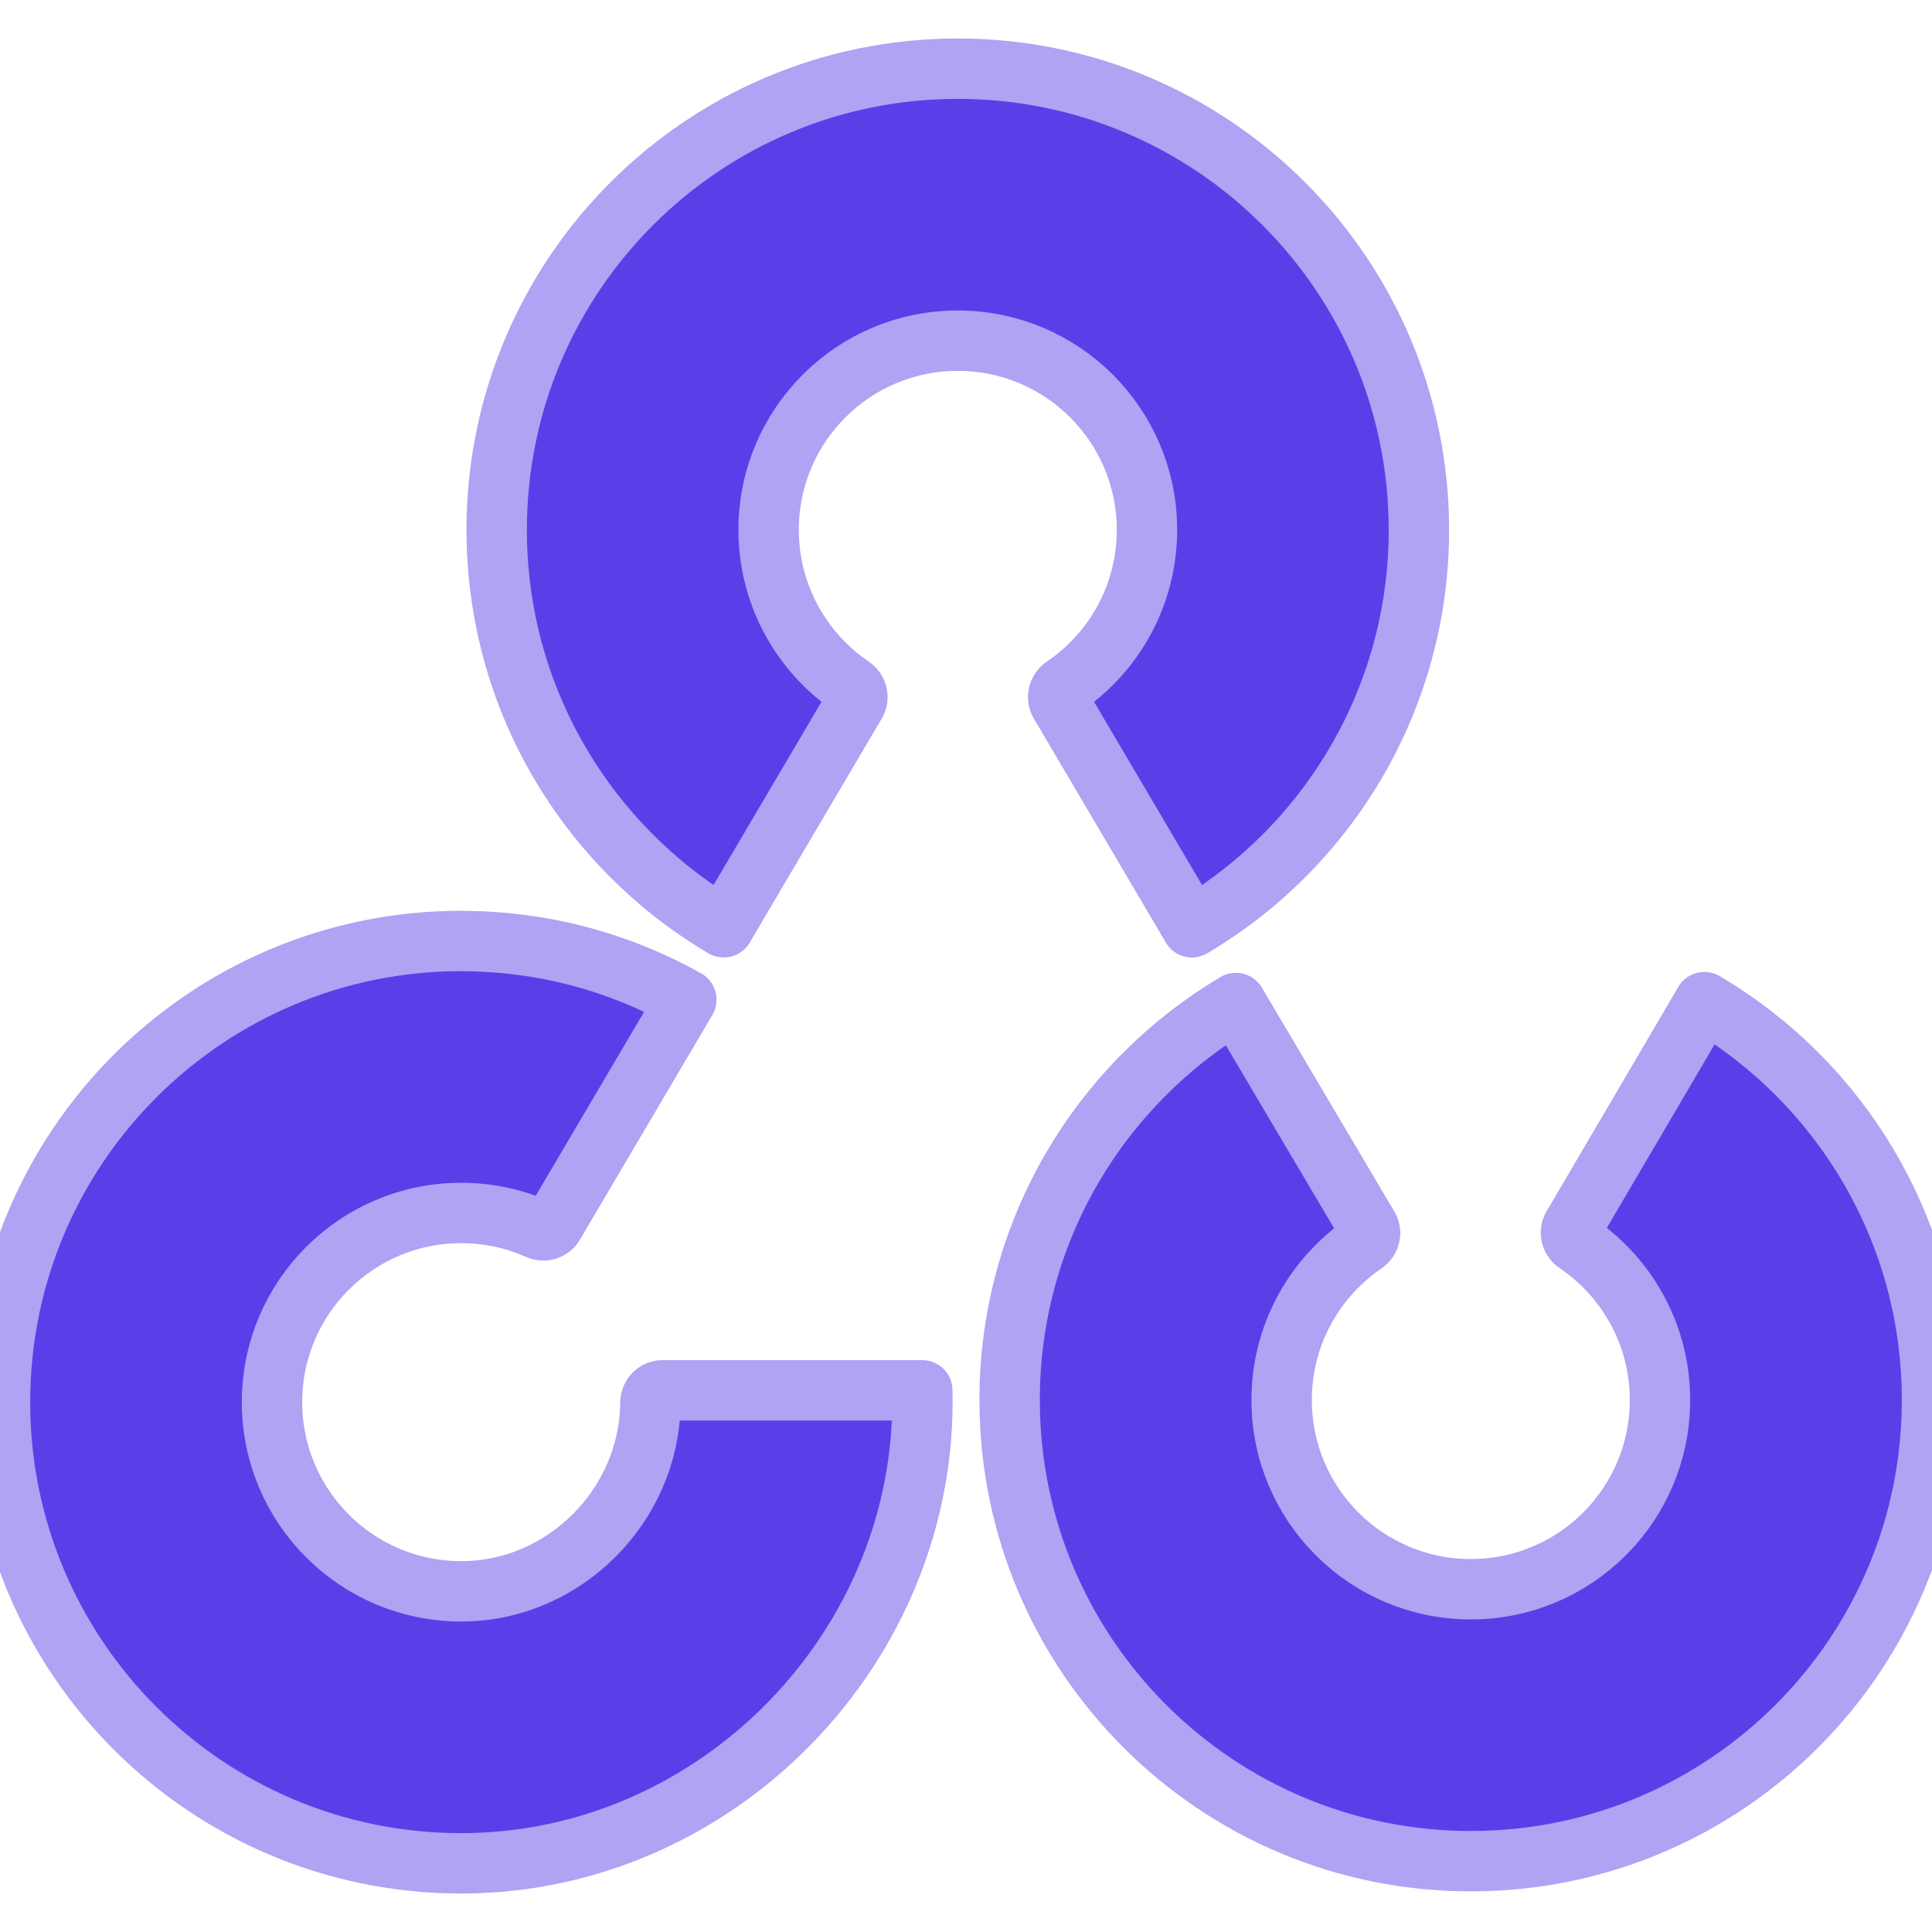
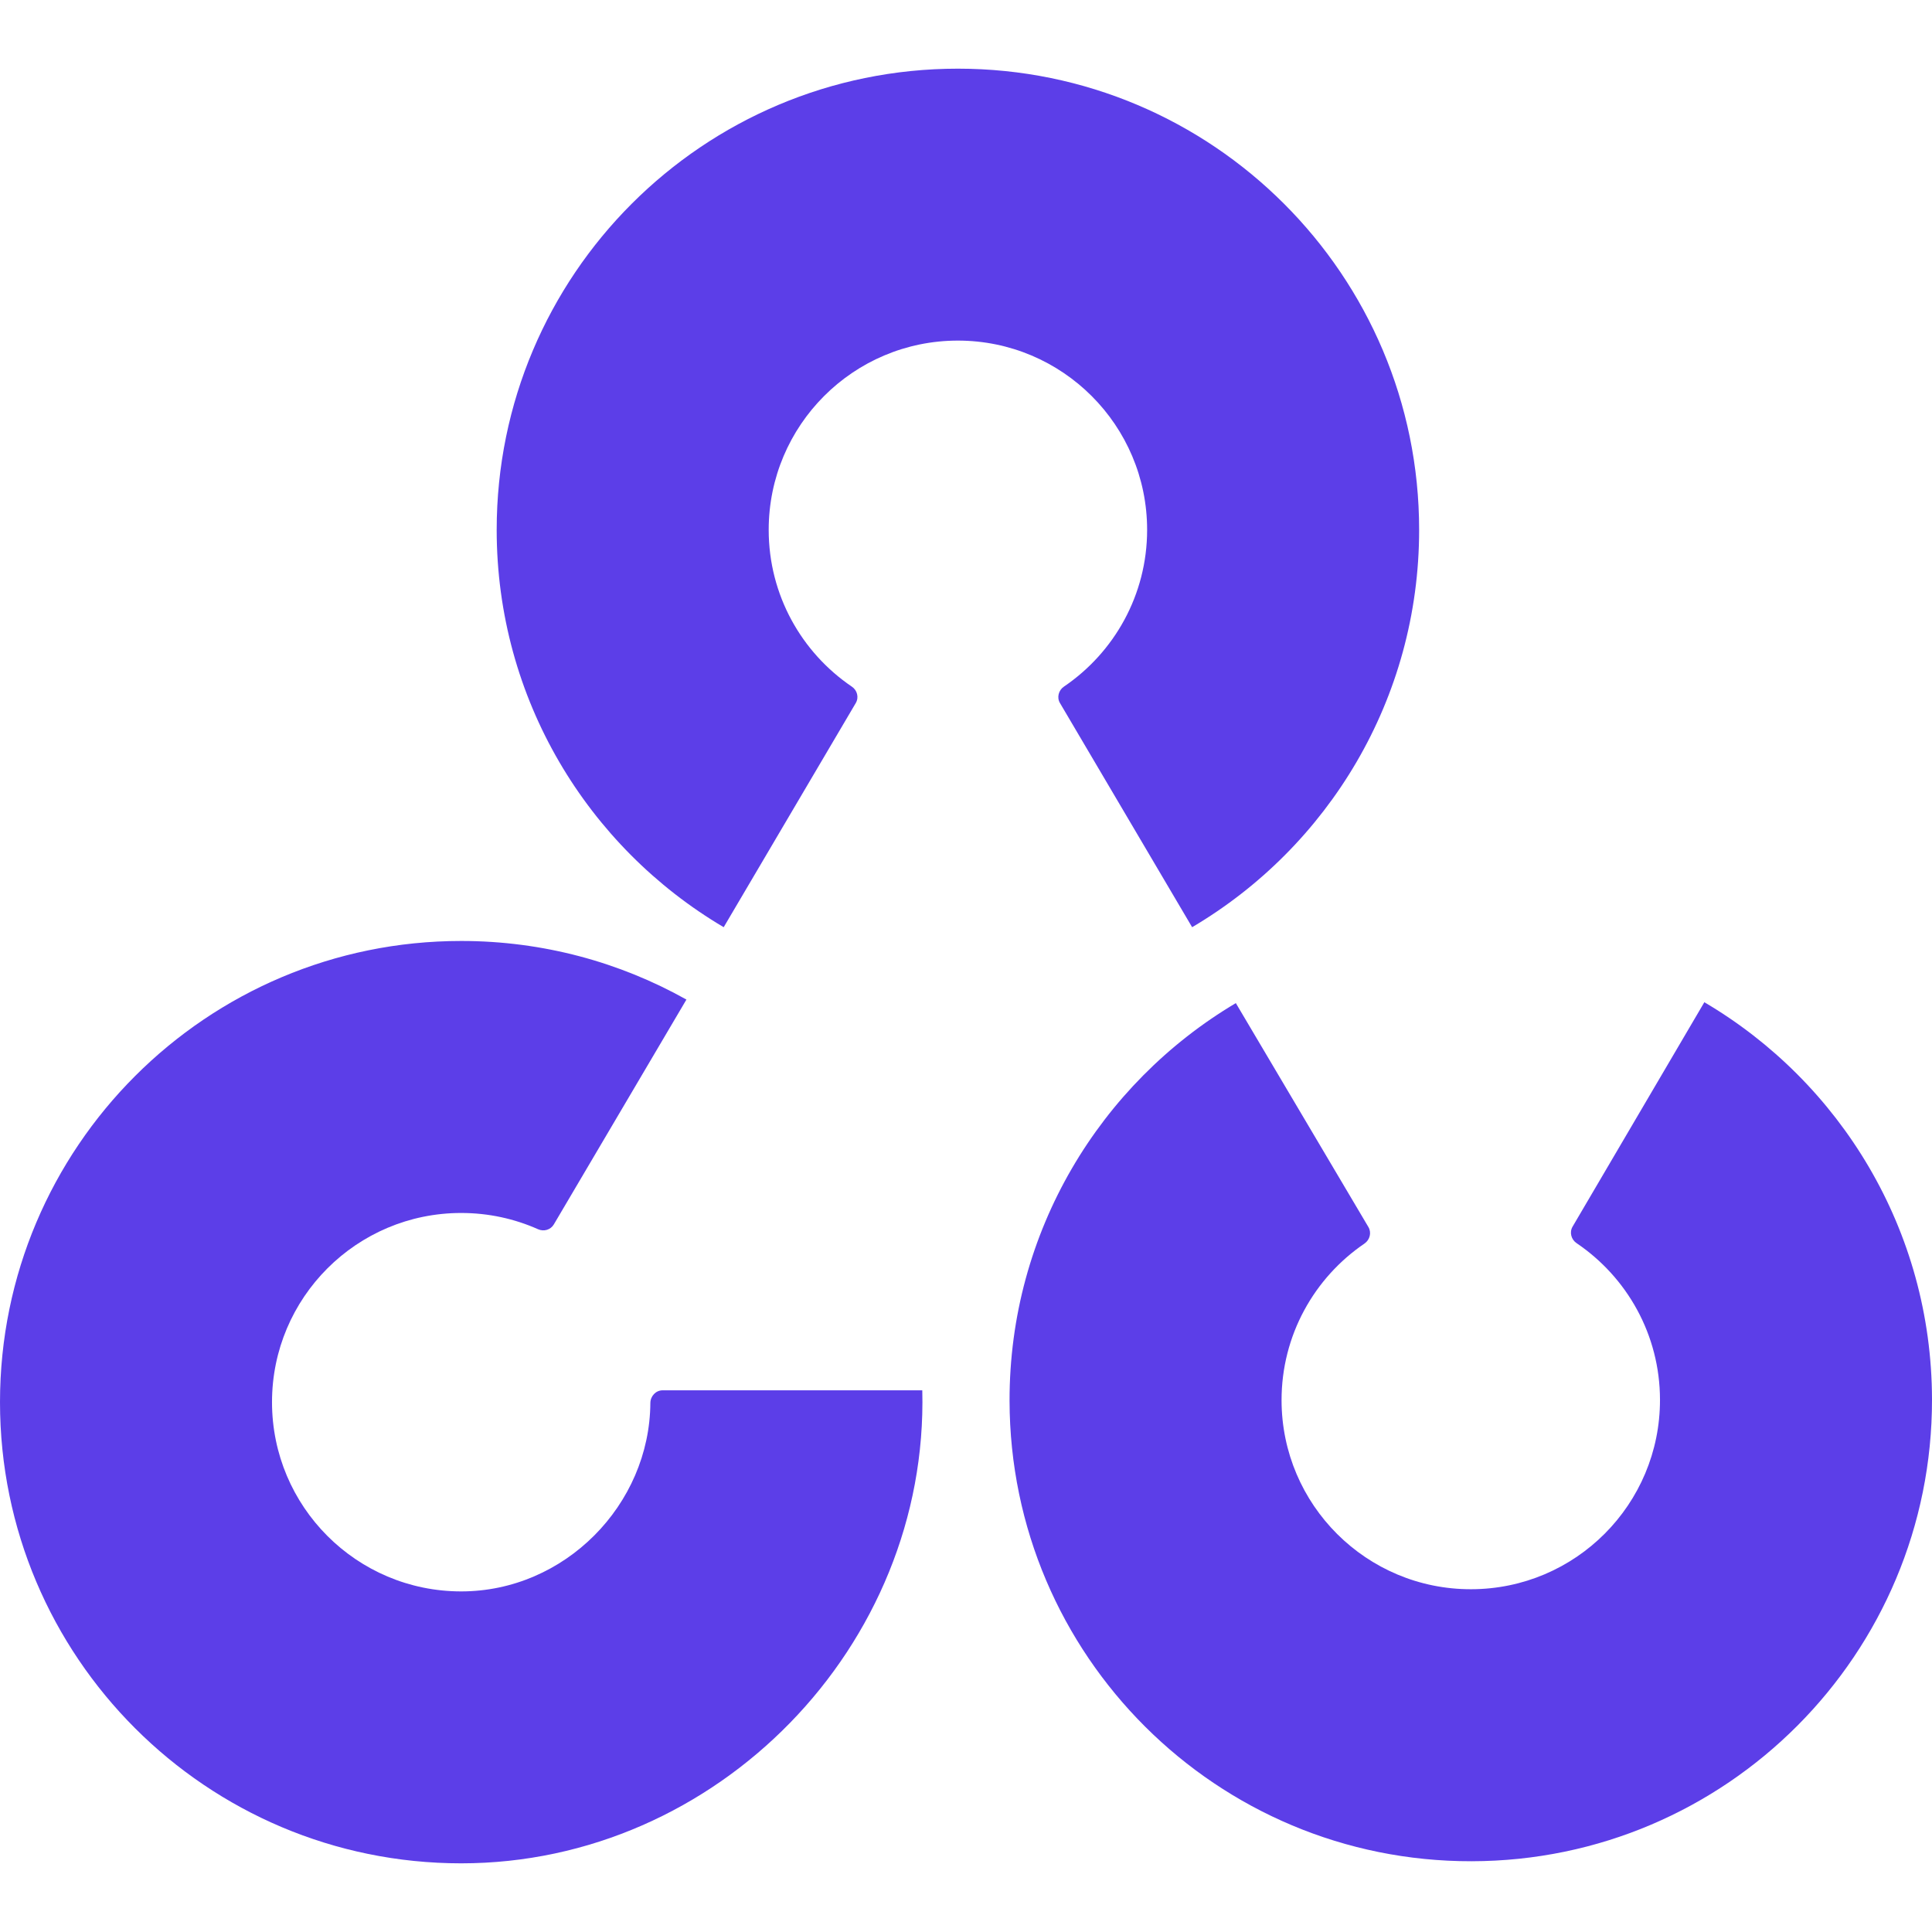
<svg xmlns="http://www.w3.org/2000/svg" viewBox="0 0 24 24" role="img" aria-label="OpenCV">
-   <style>@keyframes tss_opencv_fl{0%{fill-opacity:0.28}36%,84%{fill-opacity:1}100%{fill-opacity:0.28}}.tss_opencv_fl{animation:tss_opencv_fl 3.6s cubic-bezier(0.22,1,0.36,1) infinite}@keyframes tss_opencv_sp0{0%,0%{stroke-dashoffset:100;stroke-opacity:1}30%,78%{stroke-dashoffset:0;stroke-opacity:0.25}100%{stroke-dashoffset:-100;stroke-opacity:1}}.tss_opencv_sp0{stroke-dasharray:100;animation:tss_opencv_sp0 3.6s cubic-bezier(0.22,1,0.36,1) infinite}@keyframes tss_opencv_sp1{0%,6%{stroke-dashoffset:100;stroke-opacity:1}35%,78%{stroke-dashoffset:0;stroke-opacity:0.25}100%{stroke-dashoffset:-100;stroke-opacity:1}}.tss_opencv_sp1{stroke-dasharray:100;animation:tss_opencv_sp1 3.6s cubic-bezier(0.22,1,0.36,1) infinite}@keyframes tss_opencv_sp2{0%,12%{stroke-dashoffset:100;stroke-opacity:1}40%,78%{stroke-dashoffset:0;stroke-opacity:0.25}100%{stroke-dashoffset:-100;stroke-opacity:1}}.tss_opencv_sp2{stroke-dasharray:100;animation:tss_opencv_sp2 3.6s cubic-bezier(0.22,1,0.36,1) infinite}@media (prefers-reduced-motion: reduce){.tss_opencv_fl{animation:none!important;fill-opacity:1!important}.tss_opencv_sp0{animation:none!important;stroke-dashoffset:0!important;stroke-opacity:0!important}.tss_opencv_sp1{animation:none!important;stroke-dashoffset:0!important;stroke-opacity:0!important}.tss_opencv_sp2{animation:none!important;stroke-dashoffset:0!important;stroke-opacity:0!important}}</style>
-   <path class="tss_opencv_fl" fill="#5C3EE8" fill-rule="evenodd" d="M11.899.853C8.735.853 6.17 3.417 6.17 6.582c0 2.102 1.132 3.94 2.82 4.937l1.641-2.785c.041-.07.018-.159-.05-.205-.623-.423-1.033-1.137-1.033-1.947 0-1.298 1.052-2.35 2.35-2.35 1.298 0 2.35 1.052 2.35 2.35 0 .81-.409 1.524-1.033 1.947-.067.045-.091.135-.05.205l1.641 2.785c1.688-.997 2.82-2.835 2.82-4.937 0-3.164-2.565-5.729-5.729-5.729zm-6.17 10.837C2.565 11.689 0 14.254 0 17.418c0 3.164 2.565 5.729 5.729 5.729 3.18 0 5.807-2.7 5.728-5.876H8.231c-.085 0-.151.072-.152.156-.008 1.266-1.064 2.341-2.35 2.341-1.298 0-2.35-1.052-2.35-2.35 0-1.298 1.052-2.35 2.35-2.35.34 0 .663.072.955.202.071.032.157.008.196-.059l1.646-2.793c-.827-.464-1.782-.728-2.797-.728zm15.442.761l-1.637 2.788c-.041.07-.017.159.05.205.624.422 1.035 1.135 1.036 1.945.002 1.298-1.048 2.352-2.346 2.354-1.298.002-2.352-1.048-2.354-2.346-.002-.81.407-1.525 1.029-1.949.067-.046.09-.135.049-.205l-1.646-2.782c-1.686 1-2.815 2.839-2.811 4.941.006 3.164 2.575 5.725 5.739 5.719 3.164-.005 5.725-2.575 5.719-5.739-.004-2.102-1.139-3.938-2.828-4.932z" />
-   <path class="tss_opencv_sp0" pathLength="100" fill="none" stroke="#B1A2F4" stroke-width="0.75" stroke-linecap="round" stroke-linejoin="round" d="M11.899 0.853 C8.735 0.853 6.17 3.417 6.17 6.582 c0 2.102 1.132 3.94 2.82 4.937 l1.641 -2.785 c0.041 -0.07 0.018 -0.159 -0.05 -0.205 c-0.623 -0.423 -1.033 -1.137 -1.033 -1.947 c0 -1.298 1.052 -2.35 2.35 -2.35 c1.298 0 2.35 1.052 2.35 2.35 c0 0.81 -0.409 1.524 -1.033 1.947 c-0.067 0.045 -0.091 0.135 -0.05 0.205 l1.641 2.785 c1.688 -0.997 2.82 -2.835 2.82 -4.937 c0 -3.164 -2.565 -5.729 -5.729 -5.729 Z" />
-   <path class="tss_opencv_sp1" pathLength="100" fill="none" stroke="#B1A2F4" stroke-width="0.75" stroke-linecap="round" stroke-linejoin="round" d="M5.729 11.689 C2.565 11.689 0 14.254 0 17.418 c0 3.164 2.565 5.729 5.729 5.729 c3.18 0 5.807 -2.7 5.728 -5.876 H8.231 c-0.085 0 -0.151 0.072 -0.152 0.156 c-0.008 1.266 -1.064 2.341 -2.35 2.341 c-1.298 0 -2.35 -1.052 -2.35 -2.35 c0 -1.298 1.052 -2.35 2.35 -2.35 c0.34 0 0.663 0.072 0.955 0.202 c0.071 0.032 0.157 0.008 0.196 -0.059 l1.646 -2.793 c-0.827 -0.464 -1.782 -0.728 -2.797 -0.728 Z" />
-   <path class="tss_opencv_sp2" pathLength="100" fill="none" stroke="#B1A2F4" stroke-width="0.75" stroke-linecap="round" stroke-linejoin="round" d="M21.172 12.45 l-1.637 2.788 c-0.041 0.07 -0.017 0.159 0.05 0.205 c0.624 0.422 1.035 1.135 1.036 1.945 c0.002 1.298 -1.048 2.352 -2.346 2.354 c-1.298 0.002 -2.352 -1.048 -2.354 -2.346 c-0.002 -0.81 0.407 -1.525 1.029 -1.949 c0.067 -0.046 0.09 -0.135 0.049 -0.205 l-1.646 -2.782 c-1.686 1 -2.815 2.839 -2.811 4.941 c0.006 3.164 2.575 5.725 5.739 5.719 c3.164 -0.005 5.725 -2.575 5.719 -5.739 c-0.004 -2.102 -1.139 -3.938 -2.828 -4.932 Z" />
+   <style>@keyframes tss_opencv_al{0%{opacity:0}4%,92%{opacity:1}98%,100%{opacity:0}}.tss_opencv_al{animation:tss_opencv_al 3.6s linear infinite}@keyframes tss_opencv_r0{0%,6%{transform:rotate(-300deg);opacity:0}12%{opacity:1}42%,100%{transform:rotate(0deg);opacity:1}}.tss_opencv_r0{transform-origin:11.9px 6.2px;animation:tss_opencv_r0 3.6s cubic-bezier(.45,0,.2,1) infinite}@keyframes tss_opencv_t0{0%,40%{opacity:0}46%{opacity:.9}60%,100%{opacity:0}}.tss_opencv_t0{opacity:0;animation:tss_opencv_t0 3.6s ease-out infinite}@keyframes tss_opencv_r1{0%,16%{transform:rotate(-300deg);opacity:0}22%{opacity:1}52%,100%{transform:rotate(0deg);opacity:1}}.tss_opencv_r1{transform-origin:5.75px 17.4px;animation:tss_opencv_r1 3.6s cubic-bezier(.45,0,.2,1) infinite}@keyframes tss_opencv_t1{0%,50%{opacity:0}56%{opacity:.9}70%,100%{opacity:0}}.tss_opencv_t1{opacity:0;animation:tss_opencv_t1 3.6s ease-out infinite}@keyframes tss_opencv_r2{0%,26%{transform:rotate(-300deg);opacity:0}32%{opacity:1}62%,100%{transform:rotate(0deg);opacity:1}}.tss_opencv_r2{transform-origin:18.25px 17.8px;animation:tss_opencv_r2 3.6s cubic-bezier(.45,0,.2,1) infinite}@keyframes tss_opencv_t2{0%,60%{opacity:0}66%{opacity:.9}80%,100%{opacity:0}}.tss_opencv_t2{opacity:0;animation:tss_opencv_t2 3.6s ease-out infinite}@media (prefers-reduced-motion: reduce){.tss_opencv_al,.tss_opencv_r0,.tss_opencv_r1,.tss_opencv_r2,.tss_opencv_t0,.tss_opencv_t1,.tss_opencv_t2{animation:none!important;transform:none!important}.tss_opencv_t0,.tss_opencv_t1,.tss_opencv_t2{opacity:0!important}}</style>
+   <g class="tss_opencv_al">
+     <g class="tss_opencv_r0">
+       <path fill="#5C3EE8" d="M11.899 0.853C8.735 0.853 6.17 3.417 6.17 6.582 6.17 8.684 7.302 10.521 8.99 11.518L10.631 8.733C10.672 8.663 10.649 8.574 10.581 8.529 9.958 8.106 9.549 7.392 9.549 6.582 9.549 5.284 10.601 4.231 11.899 4.231 13.197 4.231 14.25 5.284 14.25 6.582 14.25 7.391 13.84 8.106 13.217 8.529 13.15 8.574 13.126 8.664 13.167 8.733L14.809 11.518C16.497 10.522 17.629 8.684 17.629 6.582 17.629 3.418 15.063 0.853 11.899 0.853Z" />
+       <path class="tss_opencv_t0" fill="#FF4D4D" d="M11.899 0.853C8.735 0.853 6.17 3.417 6.17 6.582 6.17 8.684 7.302 10.521 8.99 11.518L10.631 8.733C10.672 8.663 10.649 8.574 10.581 8.529 9.958 8.106 9.549 7.392 9.549 6.582 9.549 5.284 10.601 4.231 11.899 4.231 13.197 4.231 14.25 5.284 14.25 6.582 14.25 7.391 13.84 8.106 13.217 8.529 13.15 8.574 13.126 8.664 13.167 8.733L14.809 11.518C16.497 10.522 17.629 8.684 17.629 6.582 17.629 3.418 15.063 0.853 11.899 0.853Z" />
+     </g>
+     <g class="tss_opencv_r1">
+       <path fill="#5C3EE8" d="M5.729 11.689C2.565 11.689 0 14.254 0 17.418 0 20.582 2.565 23.147 5.729 23.147 8.909 23.147 11.537 20.448 11.457 17.271H8.231C8.147 17.271 8.08 17.343 8.079 17.428 8.071 18.694 7.015 19.769 5.729 19.769 4.431 19.769 3.379 18.716 3.379 17.418 3.379 16.12 4.431 15.068 5.729 15.068 6.069 15.068 6.392 15.14 6.684 15.27 6.755 15.302 6.84 15.278 6.88 15.21L8.527 12.417C7.699 11.953 6.745 11.689 5.729 11.689Z" />
+       <path class="tss_opencv_t1" fill="#3DDC84" d="M5.729 11.689C2.565 11.689 0 14.254 0 17.418 0 20.582 2.565 23.147 5.729 23.147 8.909 23.147 11.537 20.448 11.457 17.271H8.231C8.147 17.271 8.08 17.343 8.079 17.428 8.071 18.694 7.015 19.769 5.729 19.769 4.431 19.769 3.379 18.716 3.379 17.418 3.379 16.12 4.431 15.068 5.729 15.068 6.069 15.068 6.392 15.14 6.684 15.27 6.755 15.302 6.84 15.278 6.88 15.21L8.527 12.417C7.699 11.953 6.745 11.689 5.729 11.689Z" />
+     </g>
+     <g class="tss_opencv_r2">
+       <path fill="#5C3EE8" d="M21.172 12.45L19.535 15.238C19.494 15.308 19.518 15.398 19.585 15.443 20.209 15.865 20.62 16.578 20.621 17.388 20.623 18.686 19.573 19.74 18.275 19.742 16.977 19.745 15.922 18.694 15.92 17.396 15.919 16.587 16.327 15.872 16.95 15.448 17.017 15.402 17.04 15.312 16.999 15.243L15.352 12.461C13.667 13.461 12.538 15.3 12.541 17.402 12.547 20.566 15.116 23.127 18.281 23.121 21.445 23.116 24.005 20.546 24 17.382 23.996 15.28 22.861 13.444 21.172 12.45Z" />
+       <path class="tss_opencv_t2" fill="#4D7CFF" d="M21.172 12.45L19.535 15.238C19.494 15.308 19.518 15.398 19.585 15.443 20.209 15.865 20.62 16.578 20.621 17.388 20.623 18.686 19.573 19.74 18.275 19.742 16.977 19.745 15.922 18.694 15.92 17.396 15.919 16.587 16.327 15.872 16.95 15.448 17.017 15.402 17.04 15.312 16.999 15.243L15.352 12.461C13.667 13.461 12.538 15.3 12.541 17.402 12.547 20.566 15.116 23.127 18.281 23.121 21.445 23.116 24.005 20.546 24 17.382 23.996 15.28 22.861 13.444 21.172 12.45Z" />
+     </g>
+   </g>
</svg>
